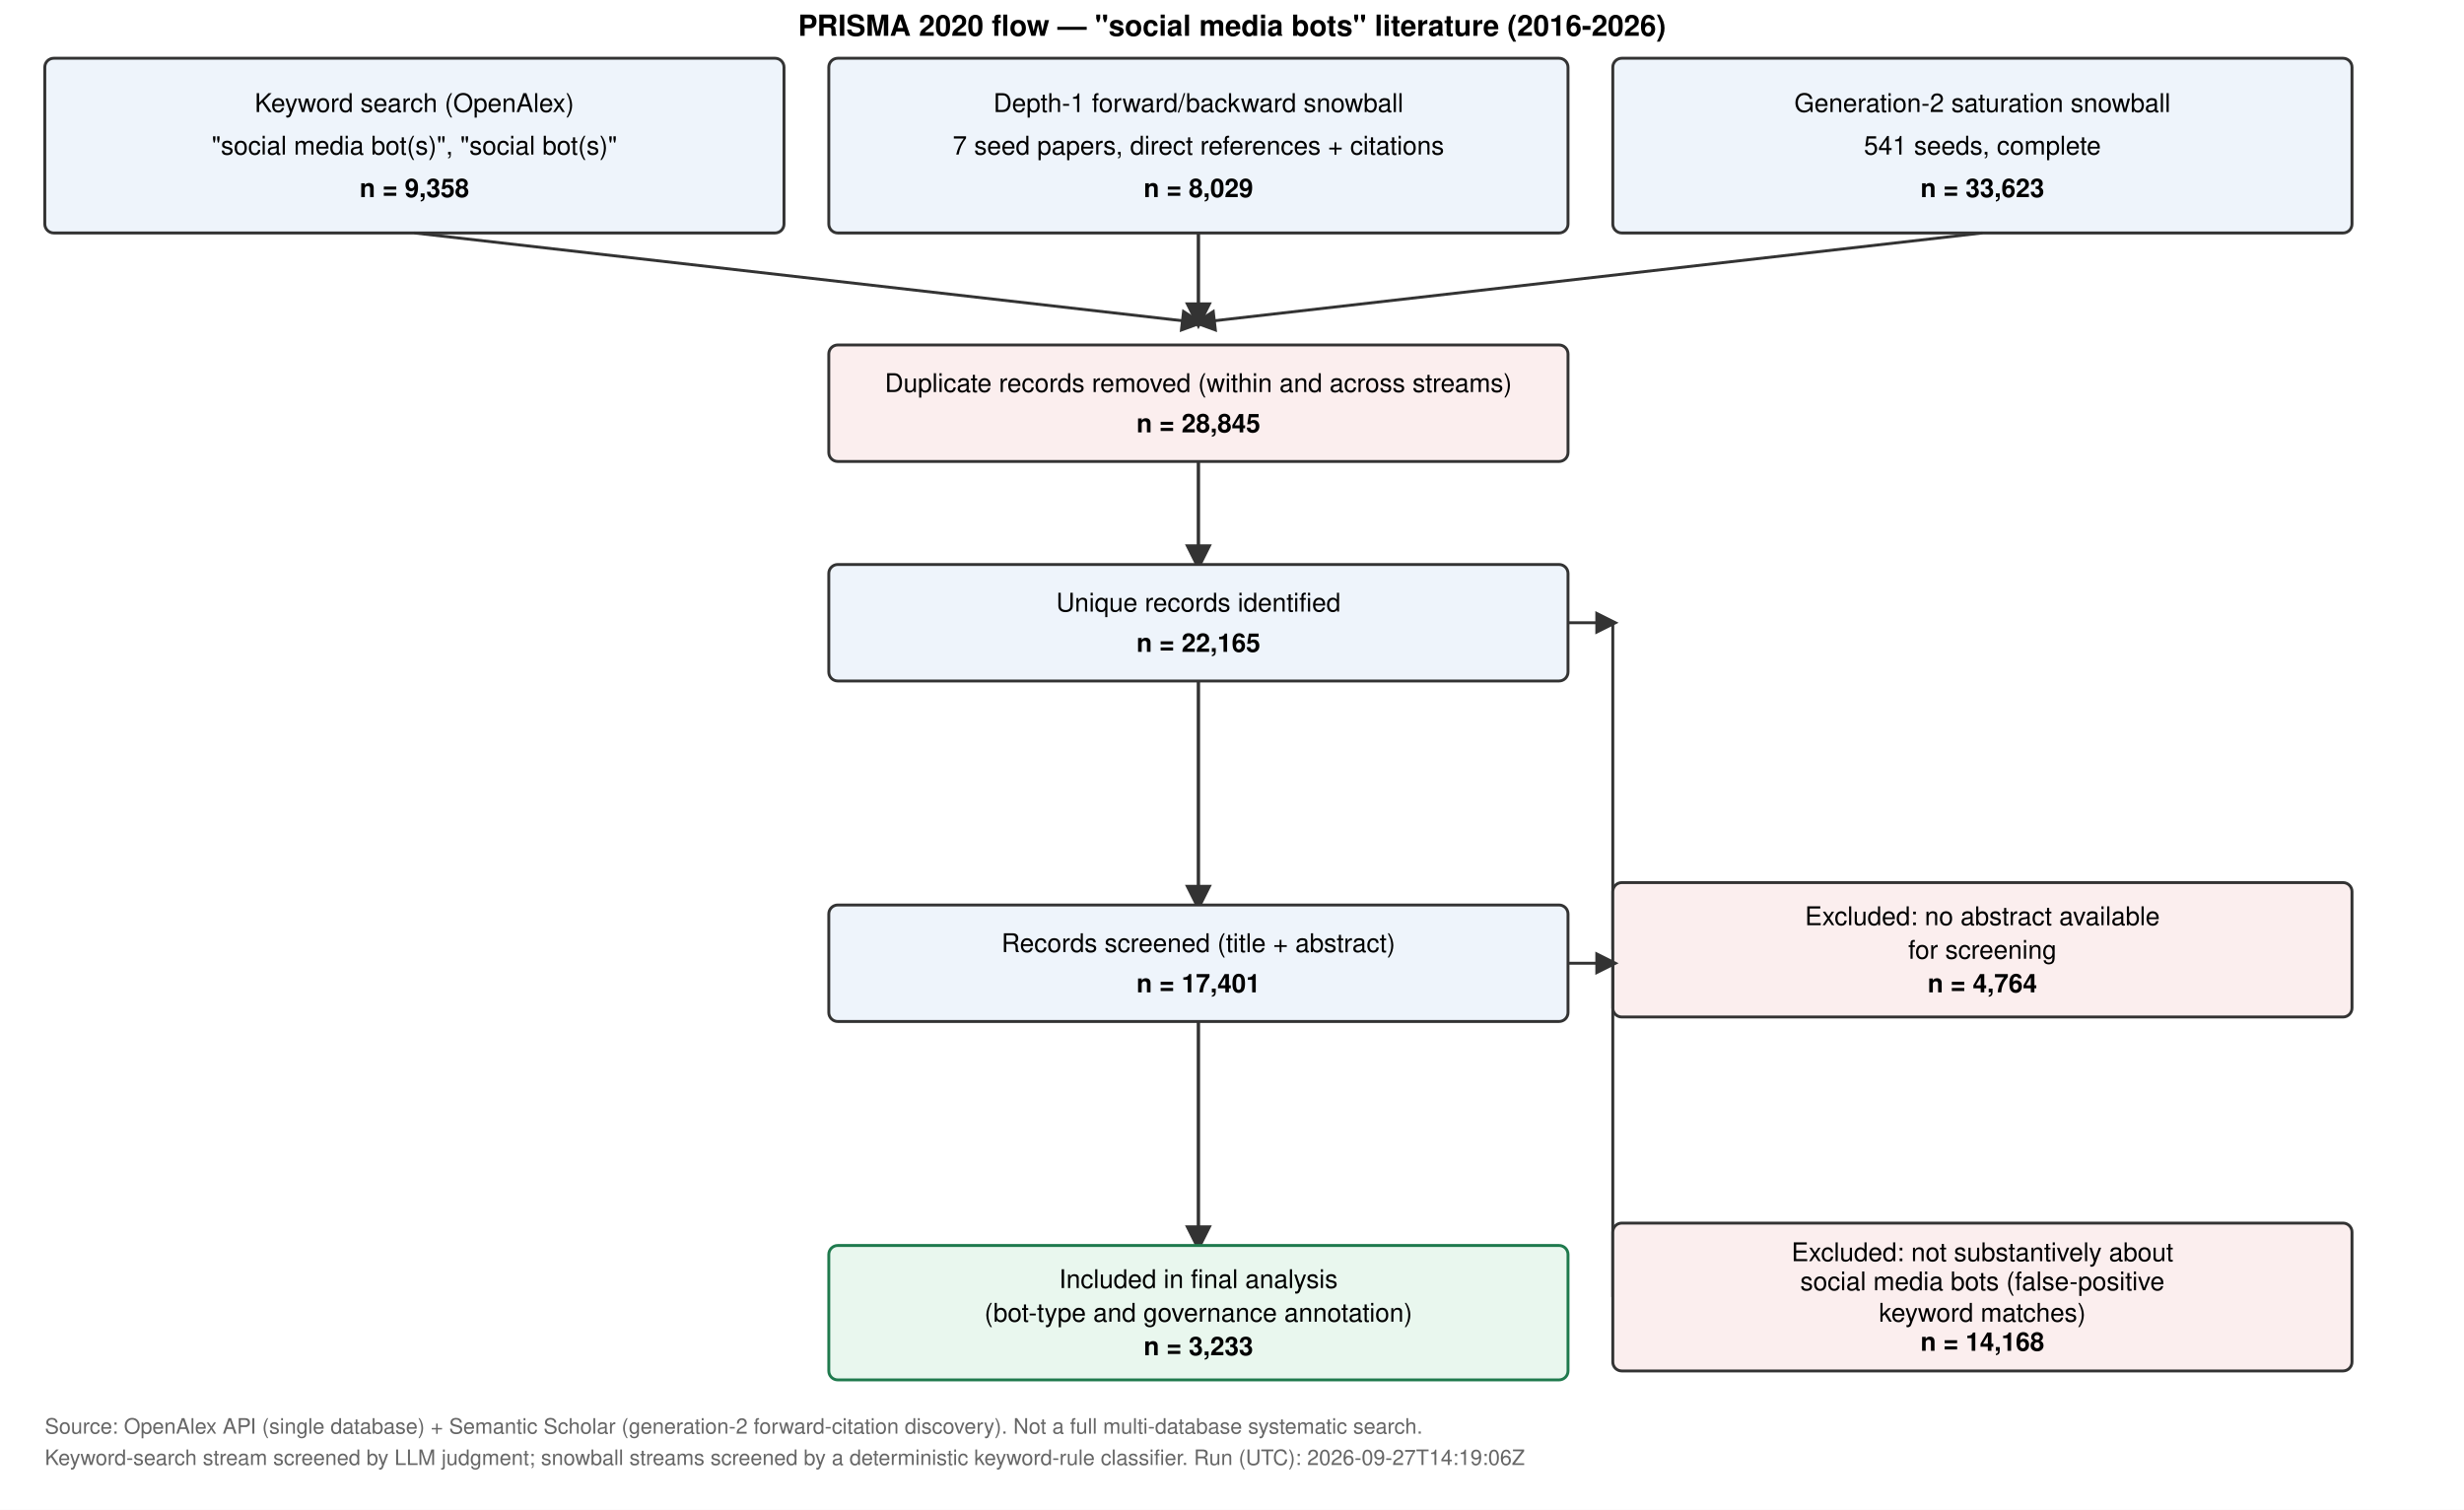
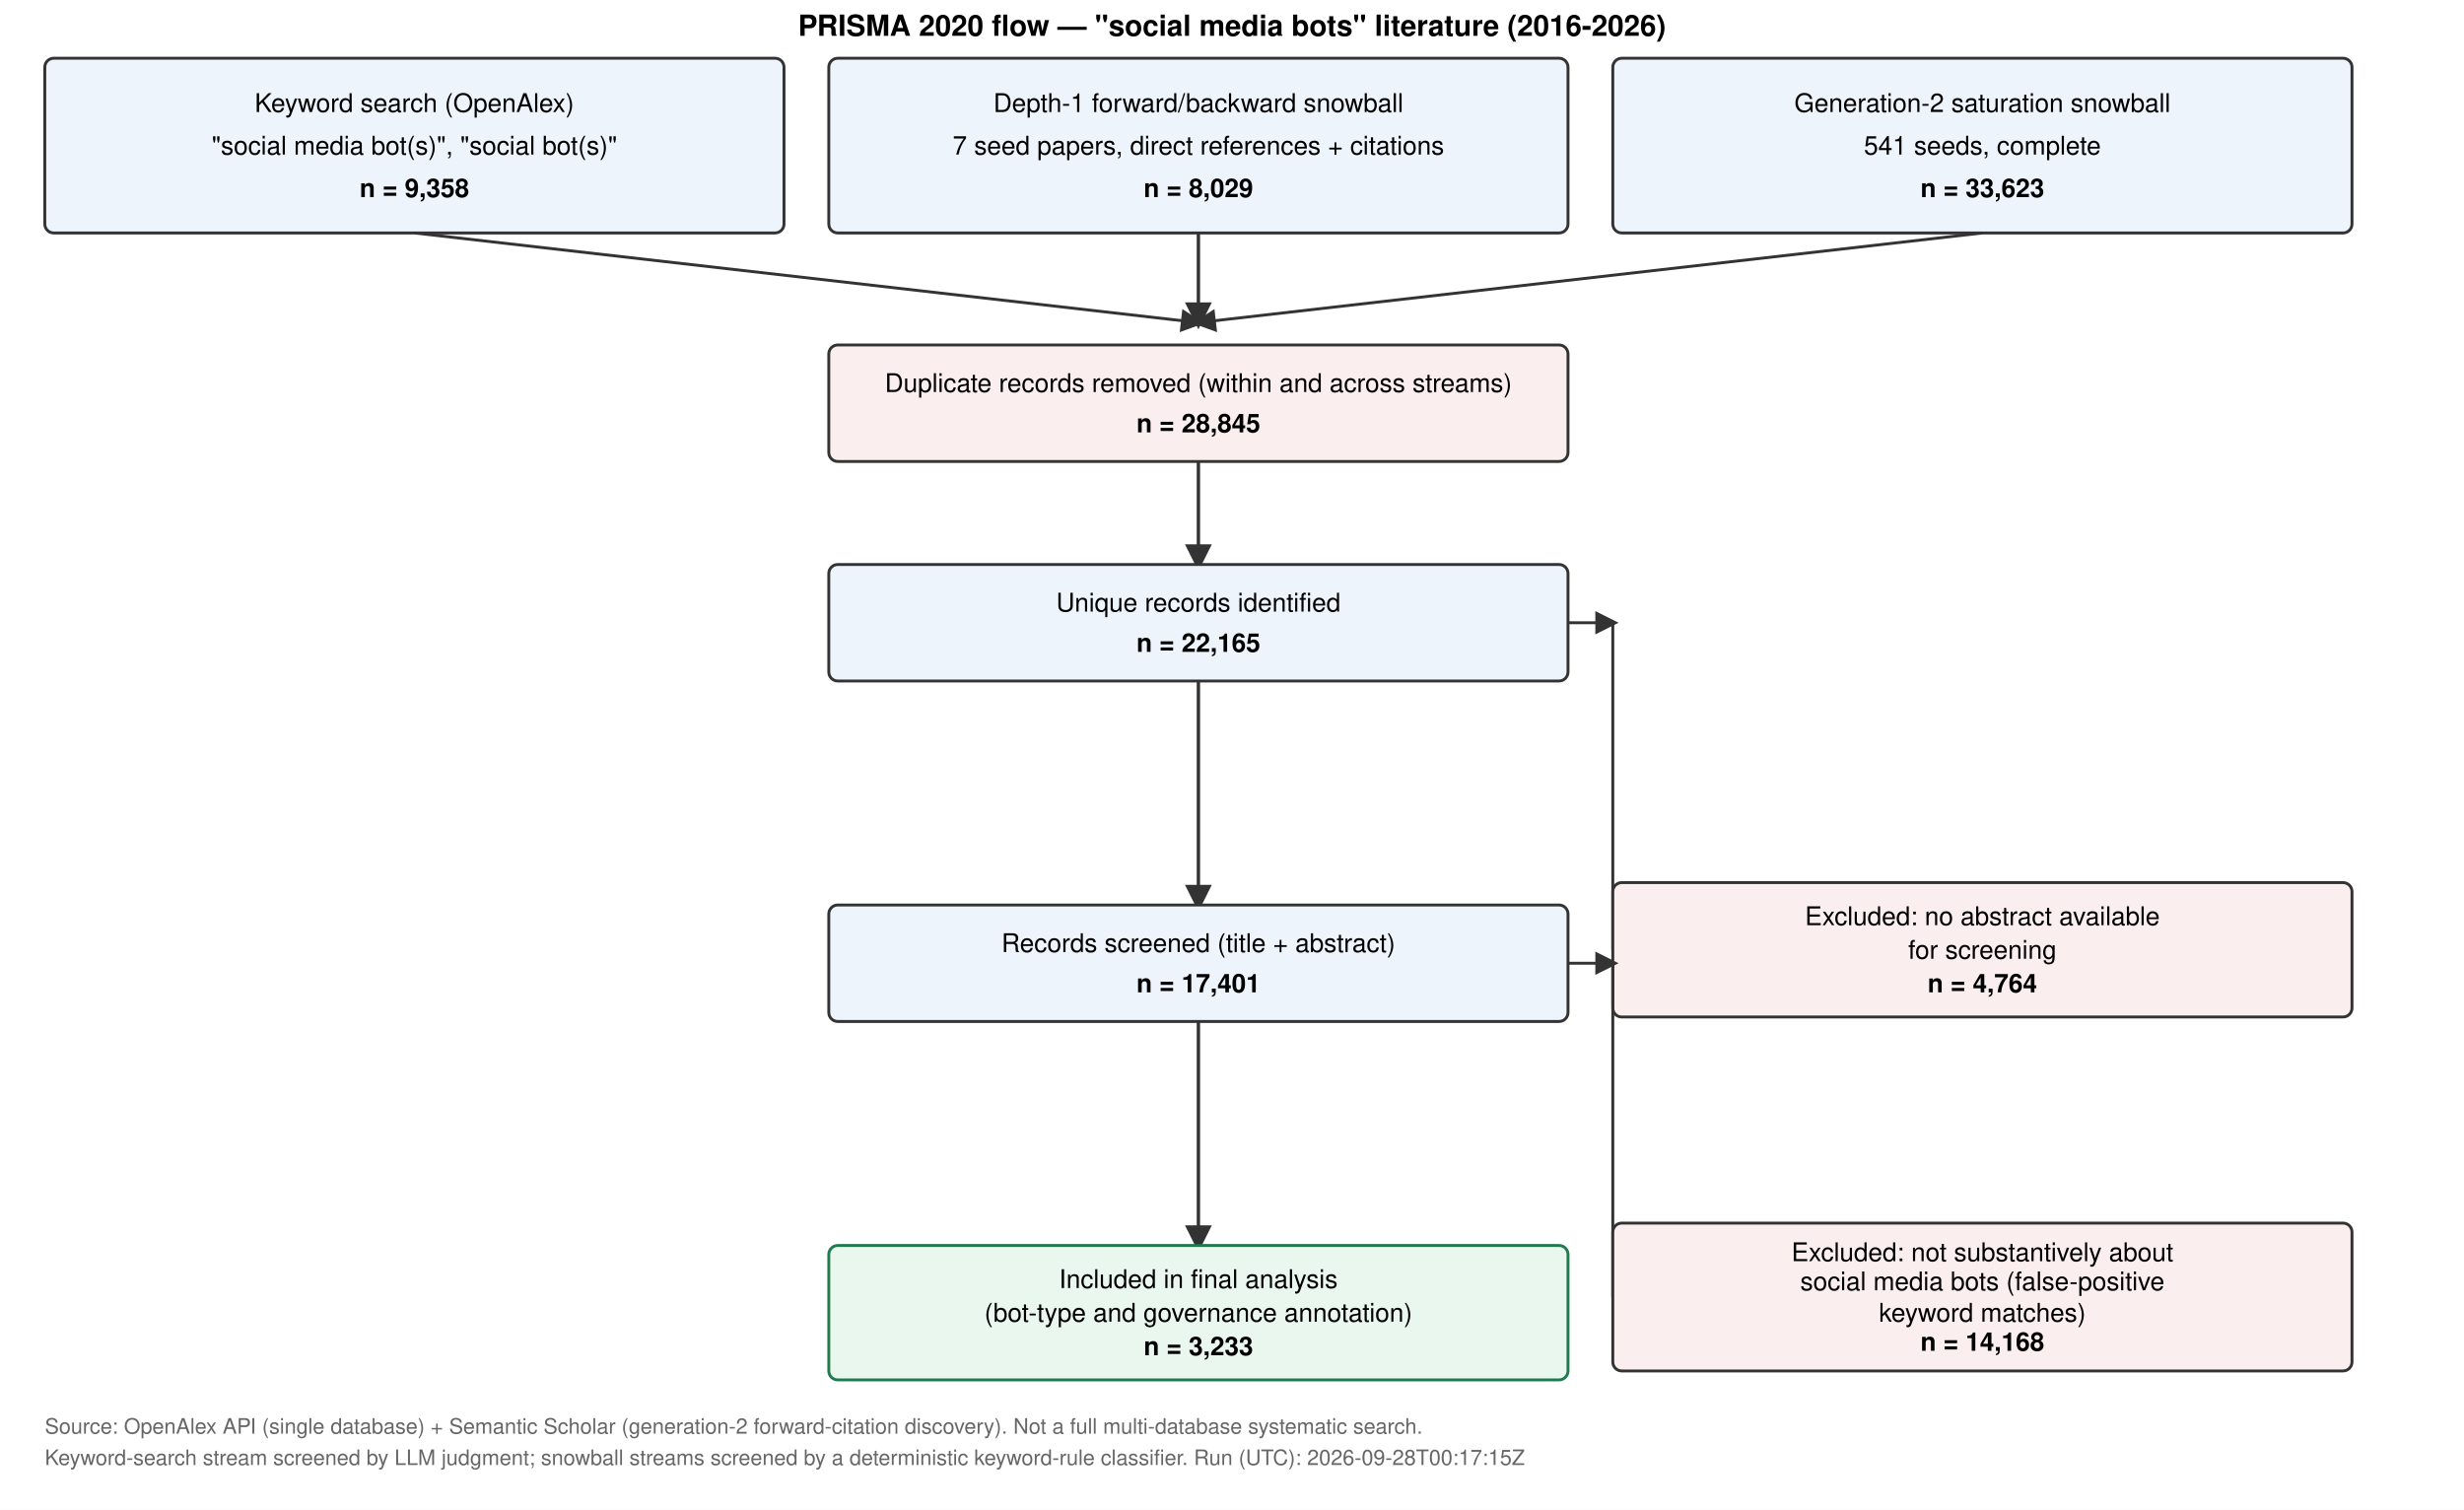
<svg xmlns="http://www.w3.org/2000/svg" width="1100" height="674" viewBox="0 0 1100 674" font-family="Helvetica,Arial,sans-serif">
  <rect width="100%" height="100%" fill="white" />
  <text x="550.0" y="16" font-size="13" font-weight="bold" text-anchor="middle">PRISMA 2020 flow — "social media bots" literature (2016-2026)</text>
  <defs>
    <marker id="arrow" markerWidth="8" markerHeight="8" refX="6" refY="4" orient="auto">
      <path d="M0,0 L8,4 L0,8 z" fill="#333" />
    </marker>
  </defs>
  <rect x="20" y="26" width="330" height="78" fill="#eef4fb" stroke="#333" stroke-width="1.3" rx="4" />
  <text x="185.0" y="50" font-size="11.5" text-anchor="middle">Keyword search (OpenAlex)</text>
  <text x="185.0" y="69" font-size="11.5" text-anchor="middle">"social media bot(s)", "social bot(s)"</text>
  <text x="185.0" y="88" font-size="11.5" text-anchor="middle" font-weight="bold">n = 9,358</text>
  <rect x="370" y="26" width="330" height="78" fill="#eef4fb" stroke="#333" stroke-width="1.3" rx="4" />
  <text x="535.0" y="50" font-size="11.5" text-anchor="middle">Depth-1 forward/backward snowball</text>
  <text x="535.0" y="69" font-size="11.5" text-anchor="middle">7 seed papers, direct references + citations</text>
  <text x="535.0" y="88" font-size="11.5" text-anchor="middle" font-weight="bold">n = 8,029</text>
  <rect x="720" y="26" width="330" height="78" fill="#eef4fb" stroke="#333" stroke-width="1.3" rx="4" />
  <text x="885.0" y="50" font-size="11.5" text-anchor="middle">Generation-2 saturation snowball</text>
  <text x="885.0" y="69" font-size="11.5" text-anchor="middle">541 seeds, complete</text>
  <text x="885.0" y="88" font-size="11.5" text-anchor="middle" font-weight="bold">n = 33,623</text>
  <line x1="185.0" y1="104" x2="535.0" y2="144" stroke="#333" stroke-width="1.3" marker-end="url(#arrow)" />
  <line x1="535.0" y1="104" x2="535.0" y2="144" stroke="#333" stroke-width="1.5" marker-end="url(#arrow)" />
  <line x1="885.0" y1="104" x2="535.0" y2="144" stroke="#333" stroke-width="1.3" marker-end="url(#arrow)" />
  <rect x="370" y="154" width="330" height="52" fill="#fbeeee" stroke="#333" stroke-width="1.3" rx="4" />
  <text x="535.0" y="175" font-size="11.5" text-anchor="middle">Duplicate records removed (within and across streams)</text>
  <text x="535.0" y="193" font-size="11.5" text-anchor="middle" font-weight="bold">n = 28,845</text>
  <line x1="535.0" y1="206" x2="535.0" y2="252" stroke="#333" stroke-width="1.5" marker-end="url(#arrow)" />
  <rect x="370" y="252" width="330" height="52" fill="#eef4fb" stroke="#333" stroke-width="1.3" rx="4" />
  <text x="535.0" y="273" font-size="11.5" text-anchor="middle">Unique records identified</text>
  <text x="535.0" y="291" font-size="11.5" text-anchor="middle" font-weight="bold">n = 22,165</text>
  <line x1="700" y1="278.0" x2="720" y2="278.0" stroke="#333" stroke-width="1.3" marker-end="url(#arrow)" />
  <line x1="720" y1="278.0" x2="720" y2="424.0" stroke="#333" stroke-width="1.3" />
  <rect x="720" y="394" width="330" height="60" fill="#fbeeee" stroke="#333" stroke-width="1.3" rx="4" />
  <text x="885.0" y="413" font-size="11.5" text-anchor="middle">Excluded: no abstract available</text>
  <text x="885.0" y="428" font-size="11.5" text-anchor="middle">for screening</text>
  <text x="885.0" y="443" font-size="11.5" text-anchor="middle" font-weight="bold">n = 4,764</text>
  <line x1="535.0" y1="304" x2="535.0" y2="404" stroke="#333" stroke-width="1.5" marker-end="url(#arrow)" />
  <rect x="370" y="404" width="330" height="52" fill="#eef4fb" stroke="#333" stroke-width="1.3" rx="4" />
  <text x="535.0" y="425" font-size="11.5" text-anchor="middle">Records screened (title + abstract)</text>
  <text x="535.0" y="443" font-size="11.5" text-anchor="middle" font-weight="bold">n = 17,401</text>
  <line x1="700" y1="430.0" x2="720" y2="430.0" stroke="#333" stroke-width="1.3" marker-end="url(#arrow)" />
  <line x1="720" y1="430.0" x2="720" y2="579.0" stroke="#333" stroke-width="1.3" />
  <rect x="720" y="546" width="330" height="66" fill="#fbeeee" stroke="#333" stroke-width="1.3" rx="4" />
  <text x="885.0" y="563" font-size="11.5" text-anchor="middle">Excluded: not substantively about</text>
  <text x="885.0" y="576" font-size="11.5" text-anchor="middle">social media bots (false-positive</text>
  <text x="885.0" y="590" font-size="11.5" text-anchor="middle">keyword matches)</text>
  <text x="885.0" y="603" font-size="11.5" text-anchor="middle" font-weight="bold">n = 14,168</text>
  <line x1="535.0" y1="456" x2="535.0" y2="556" stroke="#333" stroke-width="1.5" marker-end="url(#arrow)" />
  <rect x="370" y="556" width="330" height="60" fill="#e9f7ee" stroke="#1f7a4d" stroke-width="1.3" rx="4" />
  <text x="535.0" y="575" font-size="11.5" text-anchor="middle">Included in final analysis</text>
  <text x="535.0" y="590" font-size="11.5" text-anchor="middle">(bot-type and governance annotation)</text>
  <text x="535.0" y="605" font-size="11.5" text-anchor="middle" font-weight="bold">n = 3,233</text>
  <text x="20" y="640" font-size="9.5" fill="#666">Source: OpenAlex API (single database) + Semantic Scholar (generation-2 forward-citation discovery). Not a full multi-database systematic search.</text>
-   <text x="20" y="654" font-size="9.5" fill="#666">Keyword-search stream screened by LLM judgment; snowball streams screened by a deterministic keyword-rule classifier. Run (UTC): 2026-09-27T14:19:06Z</text>
+   <text x="20" y="654" font-size="9.5" fill="#666">Keyword-search stream screened by LLM judgment; snowball streams screened by a deterministic keyword-rule classifier. Run (UTC): 2026-09-28T00:17:15Z</text>
</svg>
